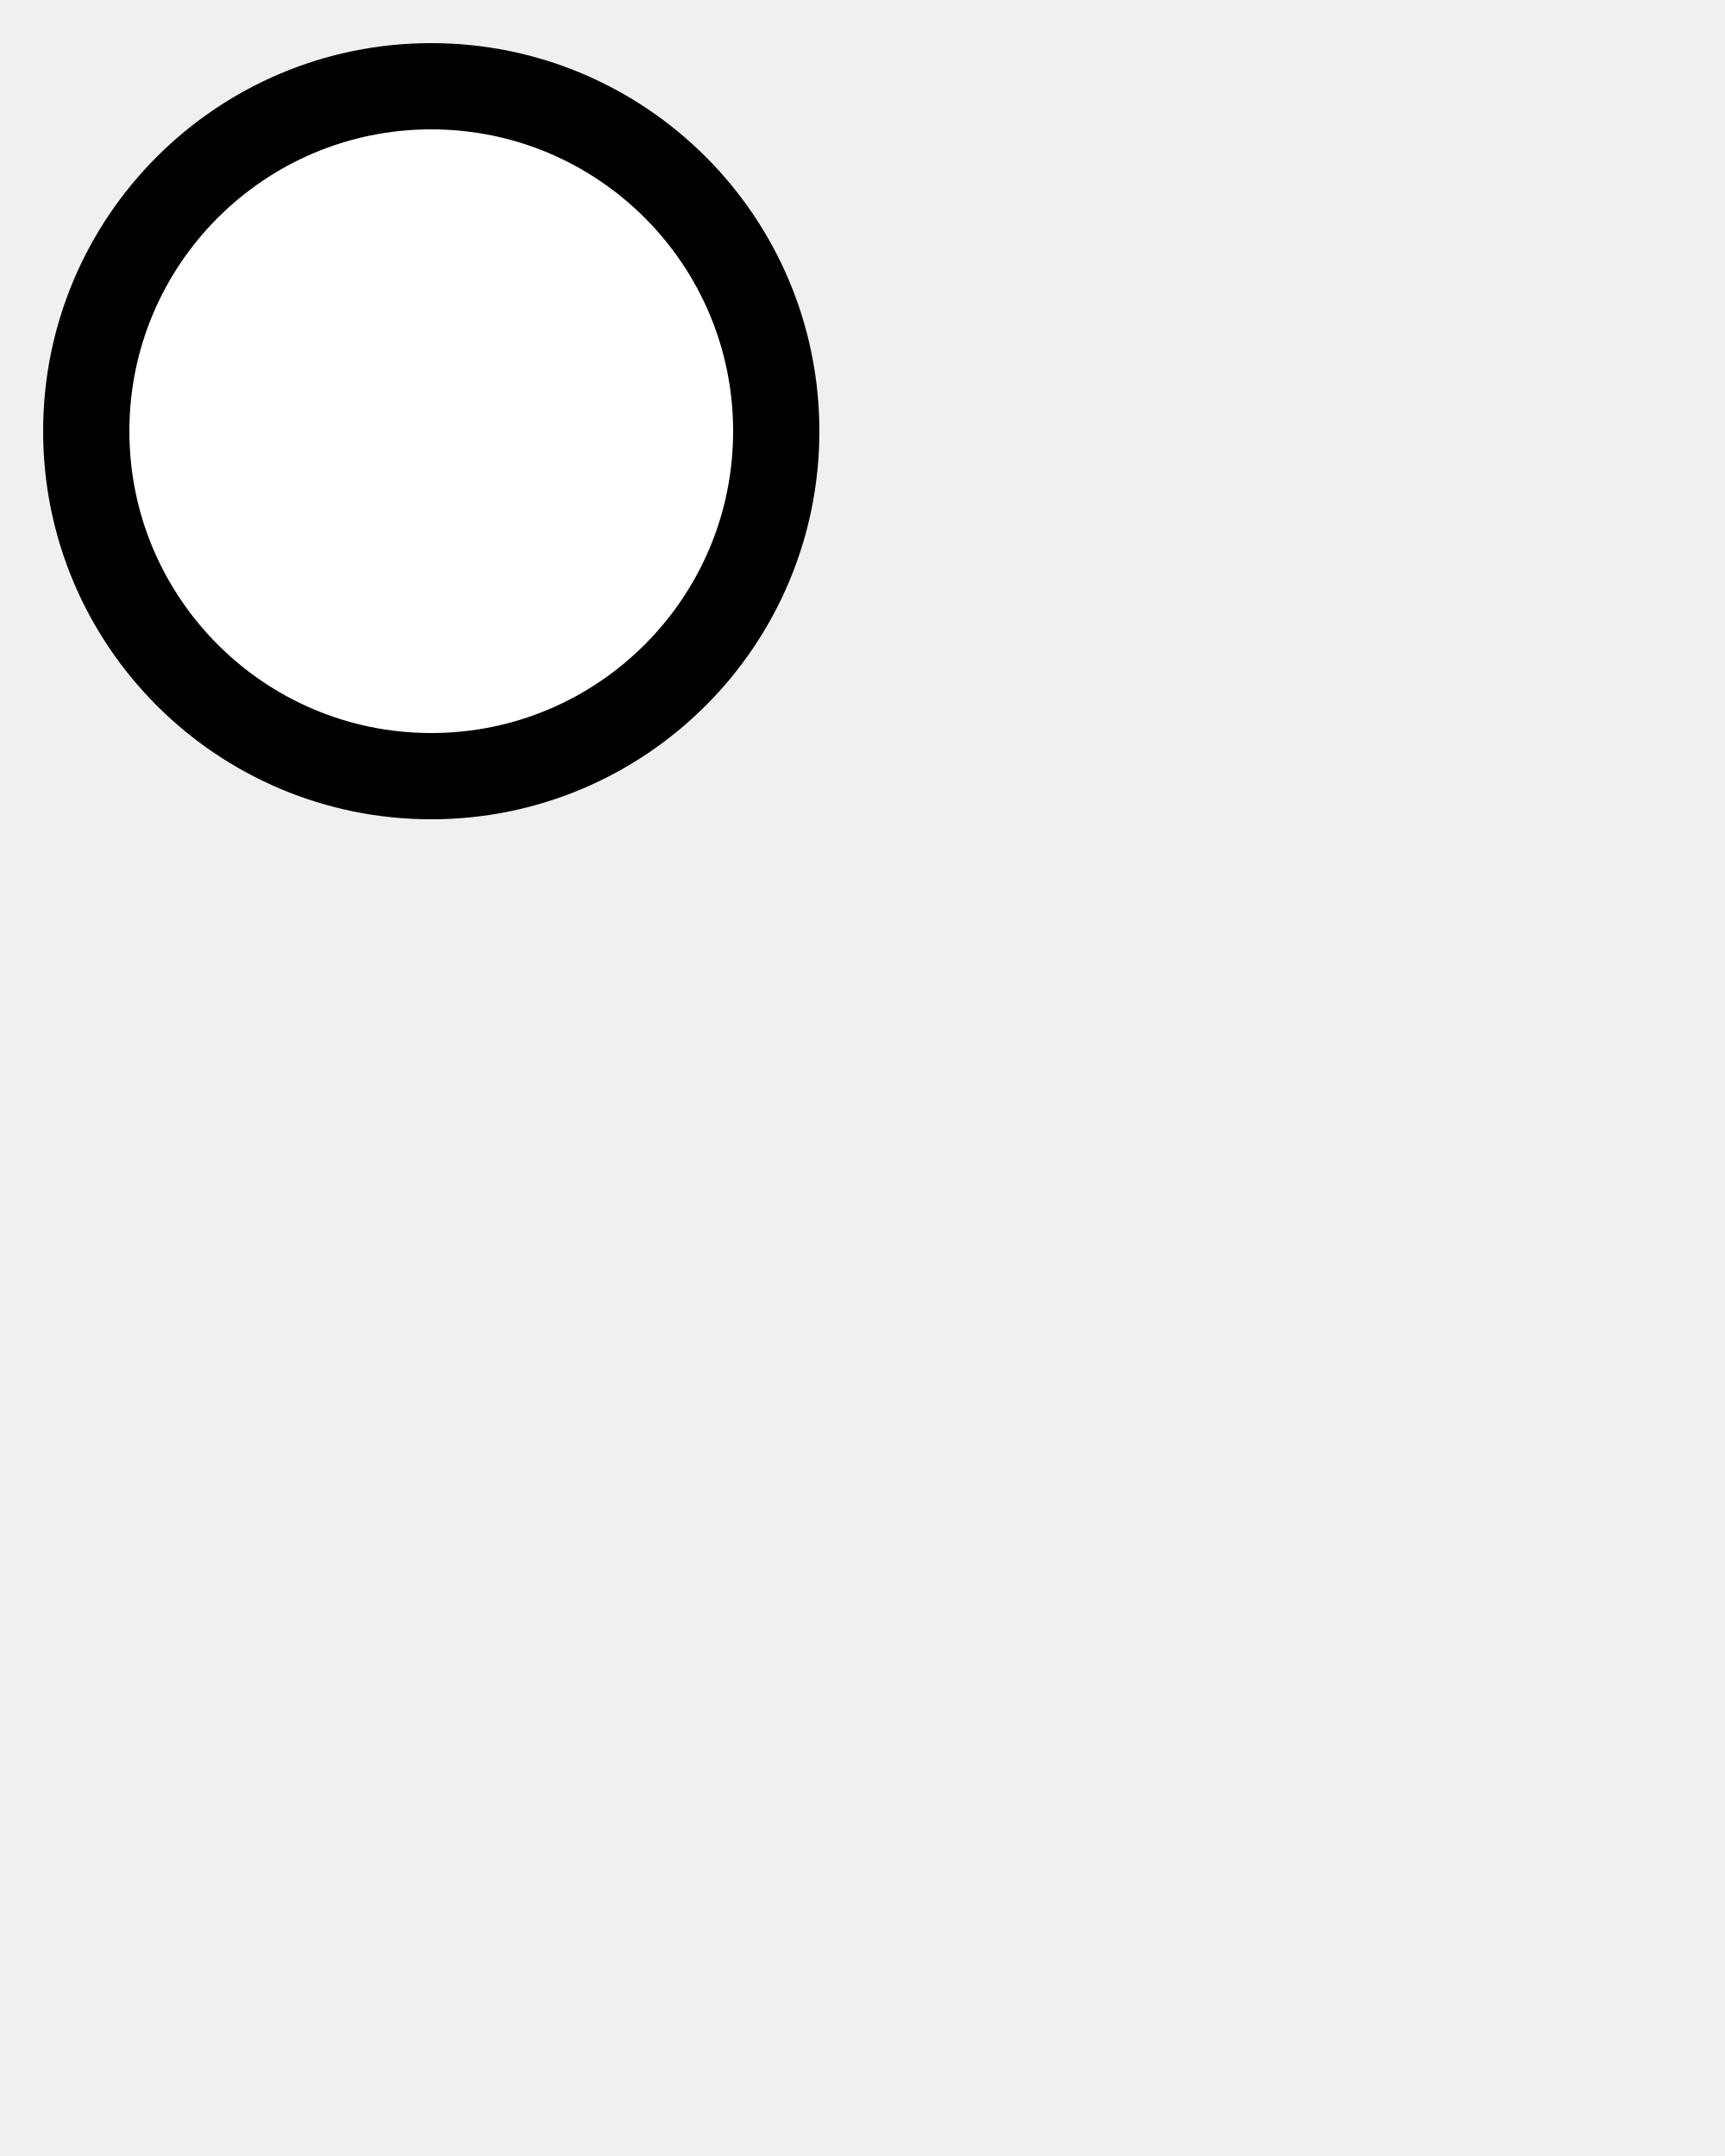
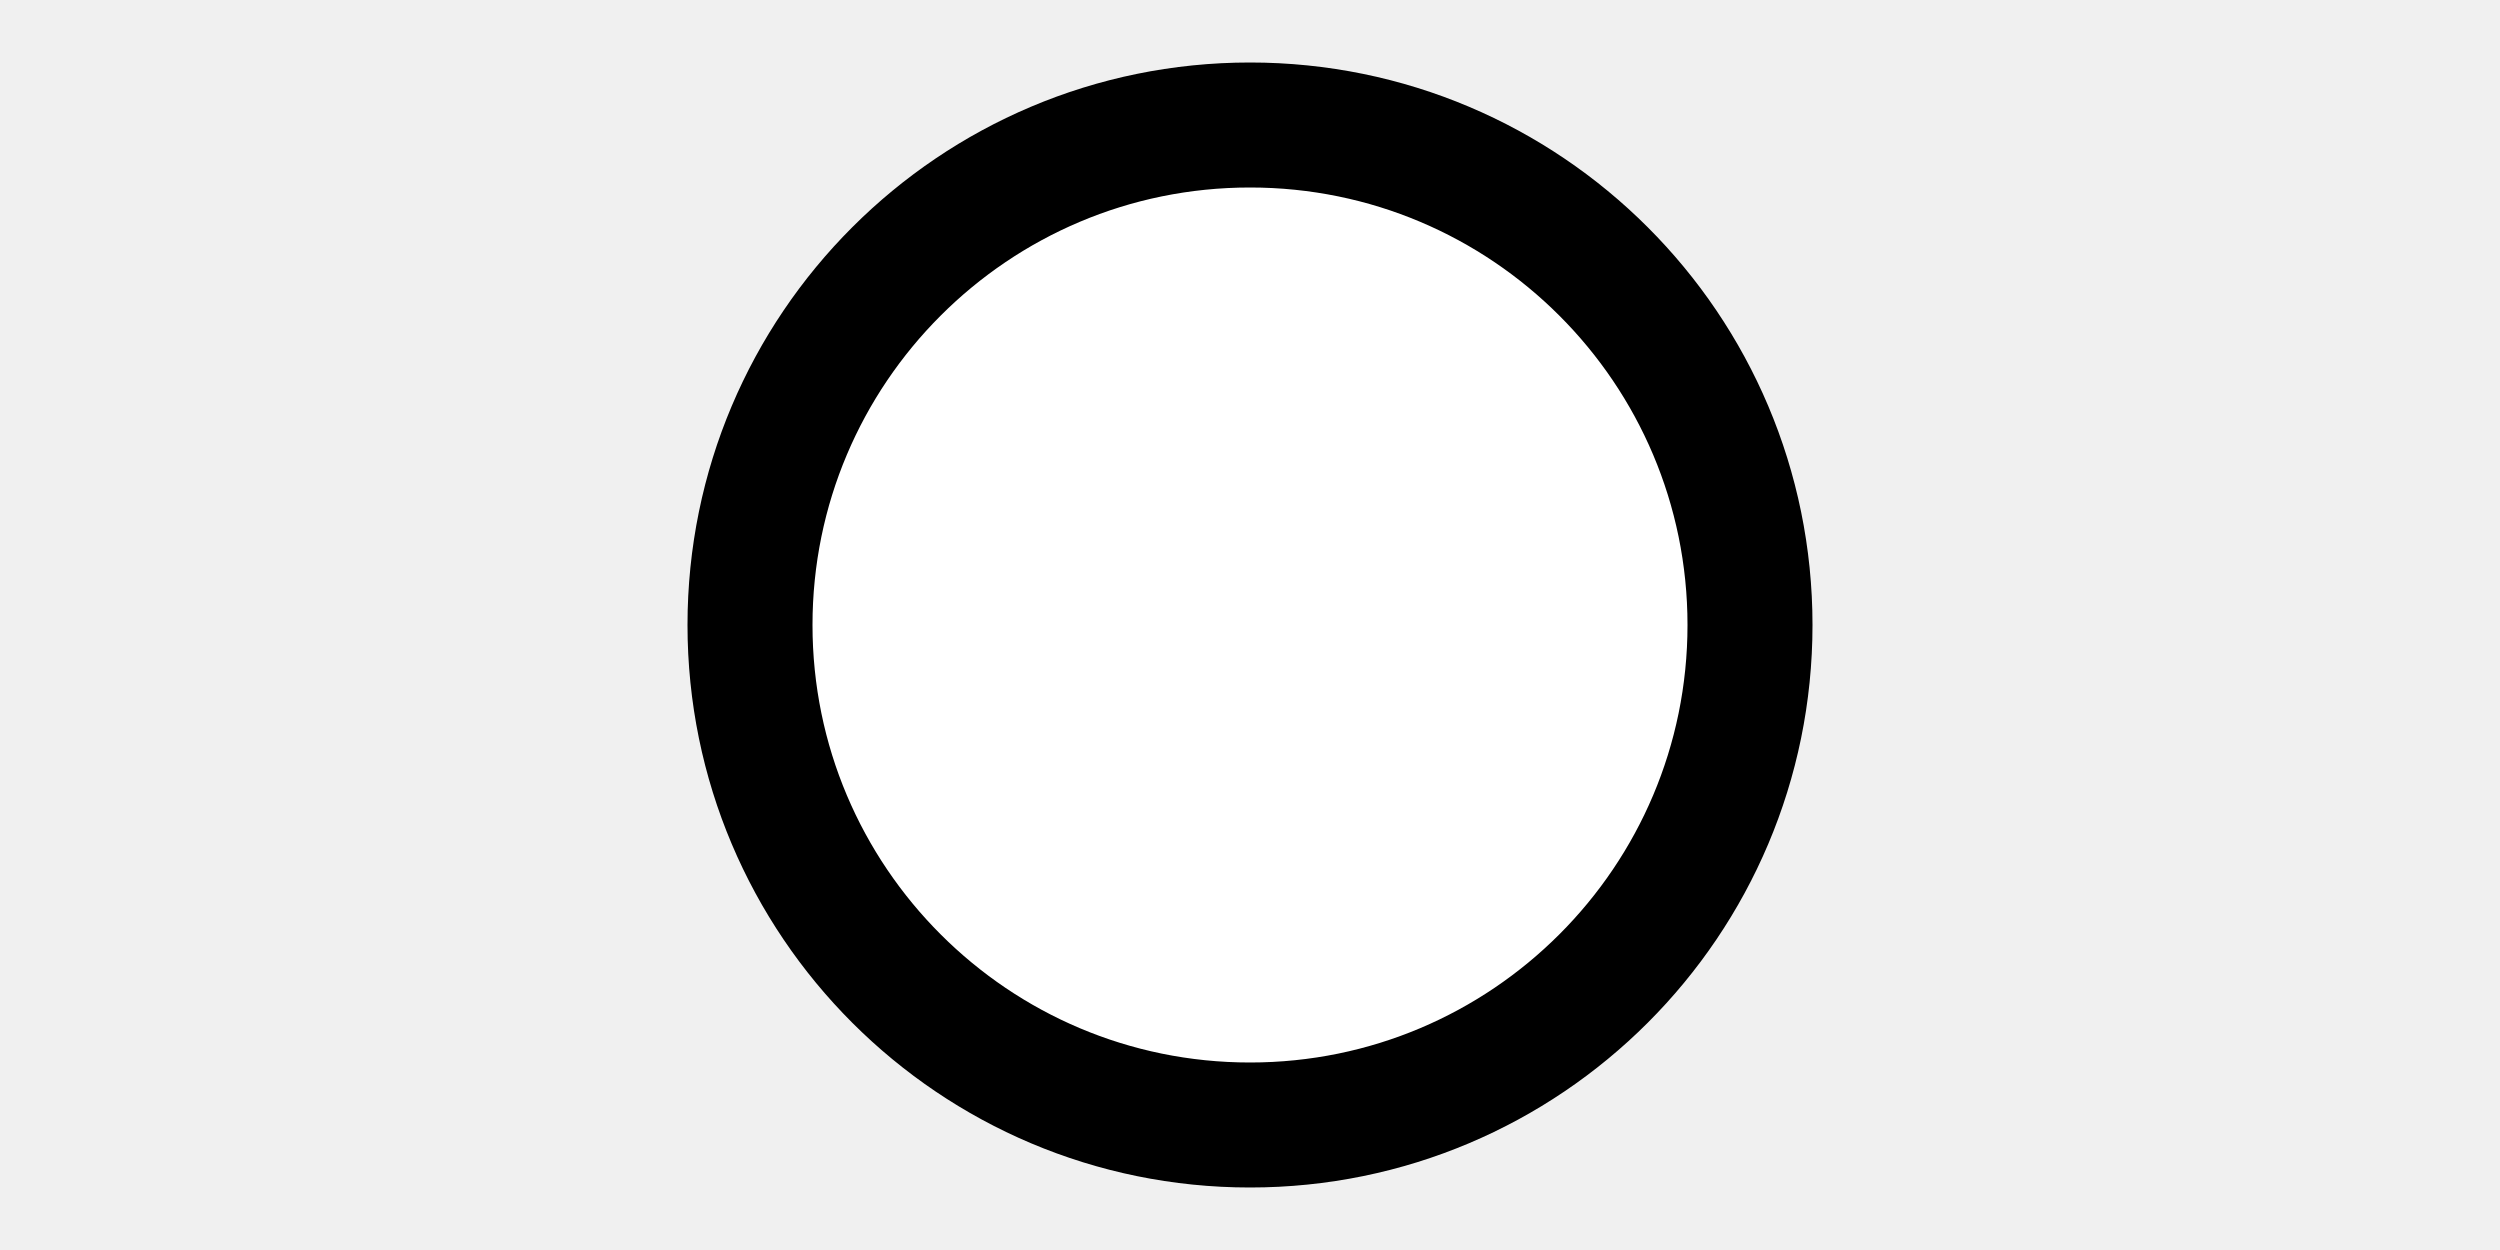
- <svg xmlns="http://www.w3.org/2000/svg" width="200" height="250" version="1.1">
-   <circle cx="50" cy="50" r="40" stroke="black" fill="white" stroke-width="10" />
+ <svg xmlns="http://www.w3.org/2000/svg" width="200" height="100" version="1.1">
+   <circle cx="100" cy="50" r="40" stroke="black" fill="white" stroke-width="10" />
</svg>
